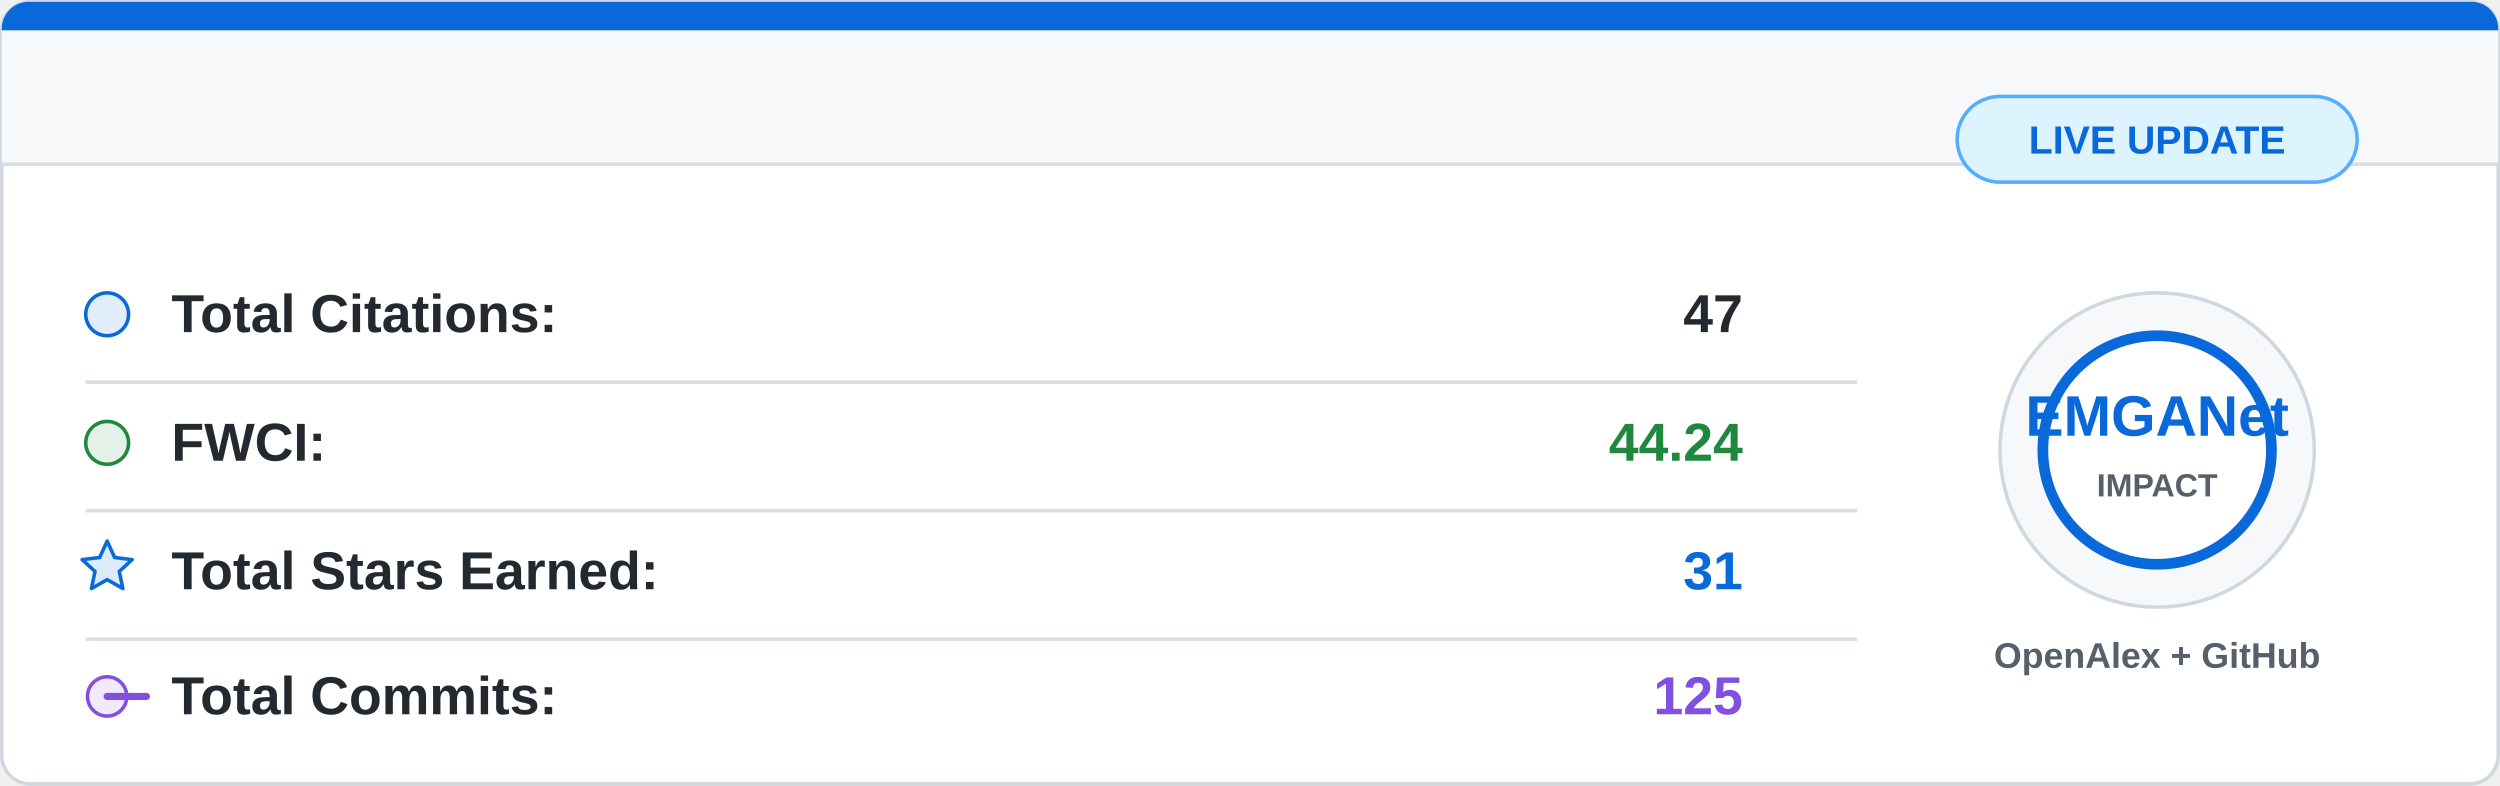
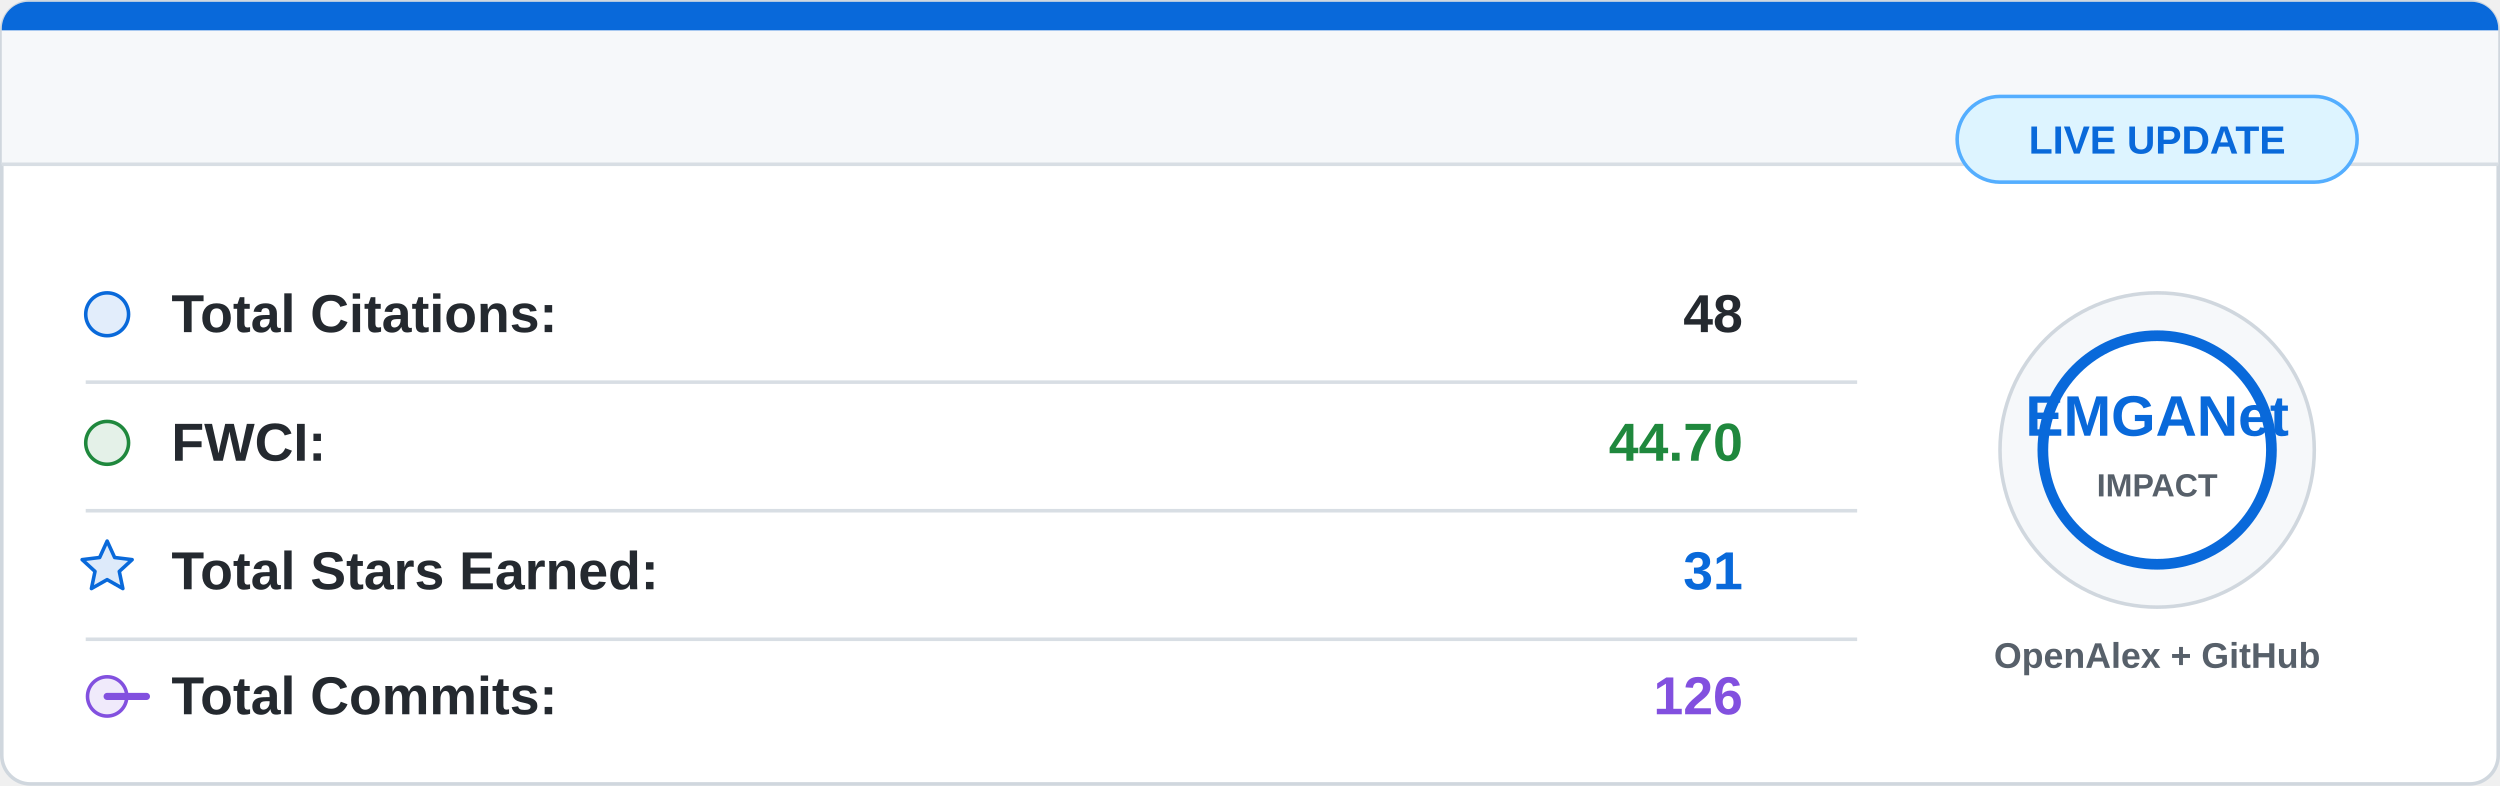
<svg xmlns="http://www.w3.org/2000/svg" width="700" height="220" viewBox="0 0 700 220">
  <rect x="0.5" y="0.5" width="699" height="219" rx="8" fill="#ffffff" stroke="#d0d7de" />
  <path d="M8 0.5 H692 A7.5 7.5 0 0 1 699.5 8 V46 H0.5 V8 A7.5 7.5 0 0 1 8 0.5 Z" fill="#f6f8fa" />
  <path d="M8 0.5 H692 A7.5 7.5 0 0 1 699.5 8 V8.5 H0.5 V8 A7.5 7.5 0 0 1 8 0.5 Z" fill="#0969da" />
  <line x1="0.5" y1="46" x2="699.5" y2="46" stroke="#d8dee4" />
  <g font-family="Segoe UI, Arial, sans-serif" font-size="15">
    <circle cx="30" cy="88" r="6" fill="#0969da" fill-opacity="0.12" stroke="#0969da" />
    <text x="48" y="93" fill="#24292f" font-weight="600">Total Citations:</text>
-     <text x="488" y="93" fill="#24292f" font-weight="700" text-anchor="end">47</text>
+     <text x="488" y="93" fill="#24292f" font-weight="700" text-anchor="end">48</text>
    <line x1="24" y1="107" x2="520" y2="107" stroke="#d8dee4" />
    <circle cx="30" cy="124" r="6" fill="#1f883d" fill-opacity="0.12" stroke="#1f883d" />
    <text x="48" y="129" fill="#24292f" font-weight="600">FWCI:</text>
-     <text x="488" y="129" fill="#1f883d" font-weight="700" text-anchor="end">44.24</text>
+     <text x="488" y="129" fill="#1f883d" font-weight="700" text-anchor="end">44.70</text>
    <line x1="24" y1="143" x2="520" y2="143" stroke="#d8dee4" />
    <path d="M30 151.5 L32.1 156.1 L37 156.7 L33.4 160 L34.4 164.8 L30 162.3 L25.6 164.8 L26.6 160 L23 156.7 L27.9 156.1 Z" fill="#0969da" fill-opacity="0.14" stroke="#0969da" stroke-linejoin="round" />
    <text x="48" y="165" fill="#24292f" font-weight="600">Total Stars Earned:</text>
    <text x="488" y="165" fill="#0969da" font-weight="700" text-anchor="end">31</text>
    <line x1="24" y1="179" x2="520" y2="179" stroke="#d8dee4" />
    <circle cx="30" cy="195" r="5.5" fill="#8250df" fill-opacity="0.12" stroke="#8250df" />
    <path d="M41 195 H30" stroke="#8250df" stroke-width="2" stroke-linecap="round" />
    <text x="48" y="200" fill="#24292f" font-weight="600">Total Commits:</text>
-     <text x="488" y="200" fill="#8250df" font-weight="700" text-anchor="end">125</text>
+     <text x="488" y="200" fill="#8250df" font-weight="700" text-anchor="end">126</text>
  </g>
  <circle cx="604" cy="126" r="44" fill="#f6f8fa" stroke="#d0d7de" />
  <circle cx="604" cy="126" r="32" fill="#ffffff" stroke="#0969da" stroke-width="3" />
  <text x="604" y="122" fill="#0969da" font-family="Segoe UI, Arial, sans-serif" font-size="16" font-weight="800" text-anchor="middle">
    EMGANet
  </text>
  <text x="604" y="139" fill="#57606a" font-family="Segoe UI, Arial, sans-serif" font-size="9" font-weight="700" text-anchor="middle">
    IMPACT
  </text>
  <text x="604" y="187" fill="#57606a" font-family="Segoe UI, Arial, sans-serif" font-size="10" font-weight="600" text-anchor="middle">
    OpenAlex + GitHub
  </text>
  <rect x="548" y="27" width="112" height="24" rx="12" fill="#ddf4ff" stroke="#54aeff" />
  <text x="604" y="43" fill="#0969da" font-family="Segoe UI, Arial, sans-serif" font-size="11" font-weight="700" text-anchor="middle">
    LIVE UPDATE
  </text>
</svg>
